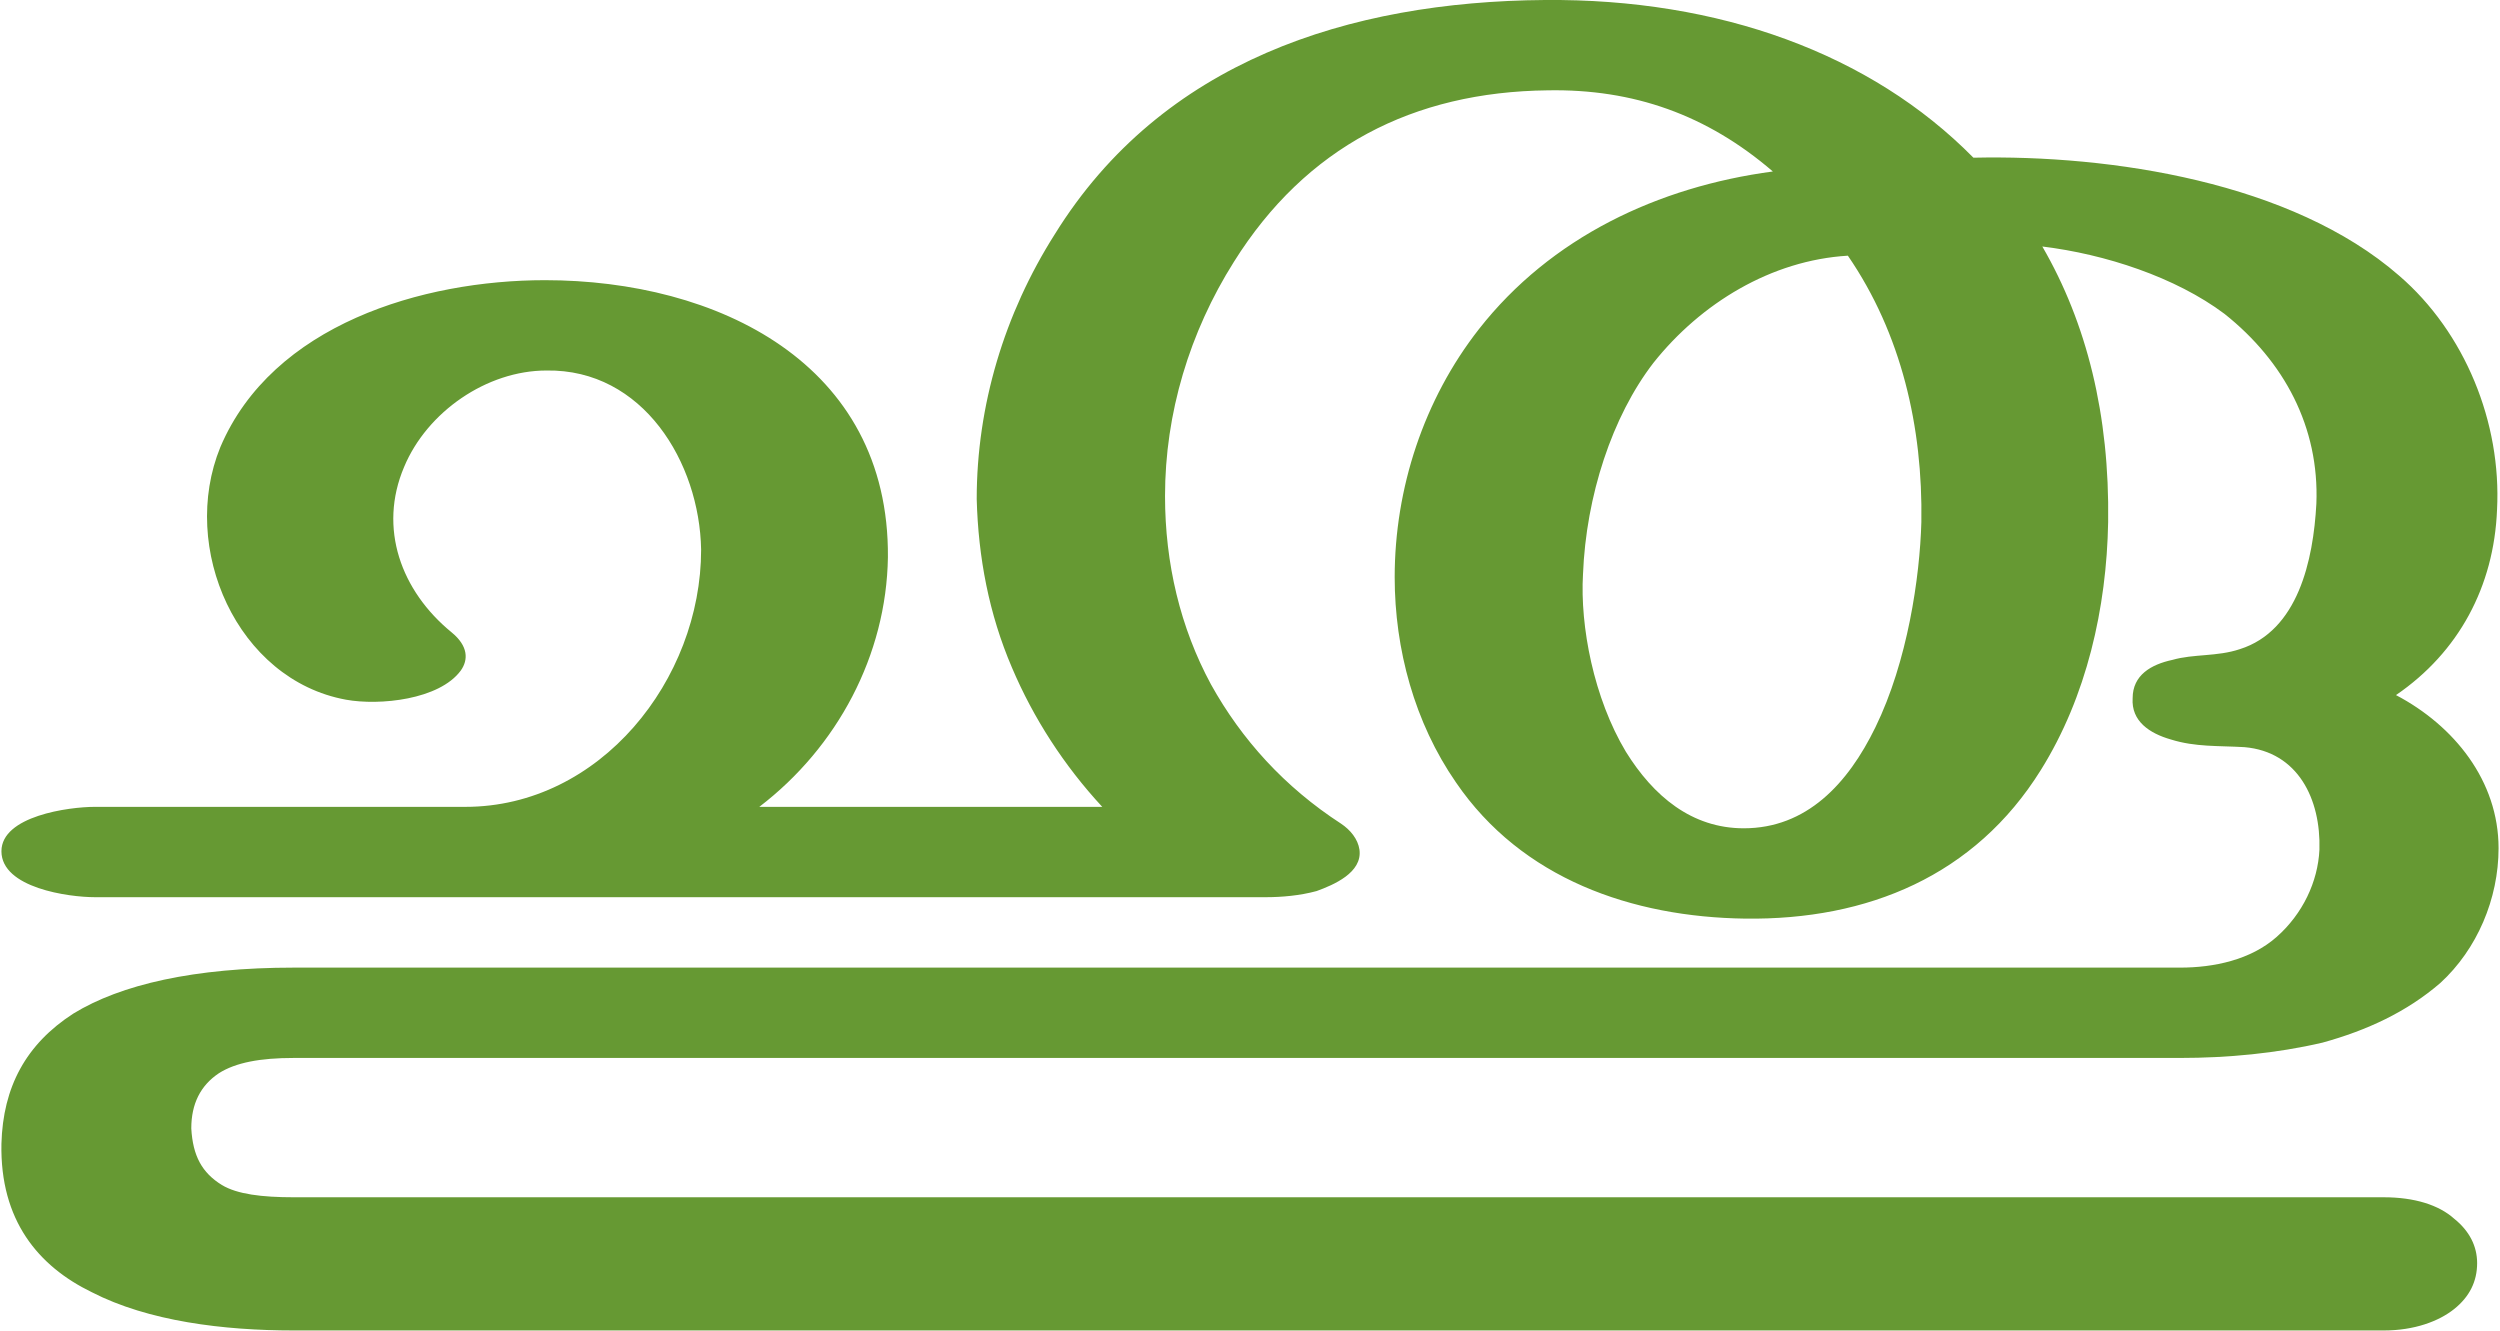
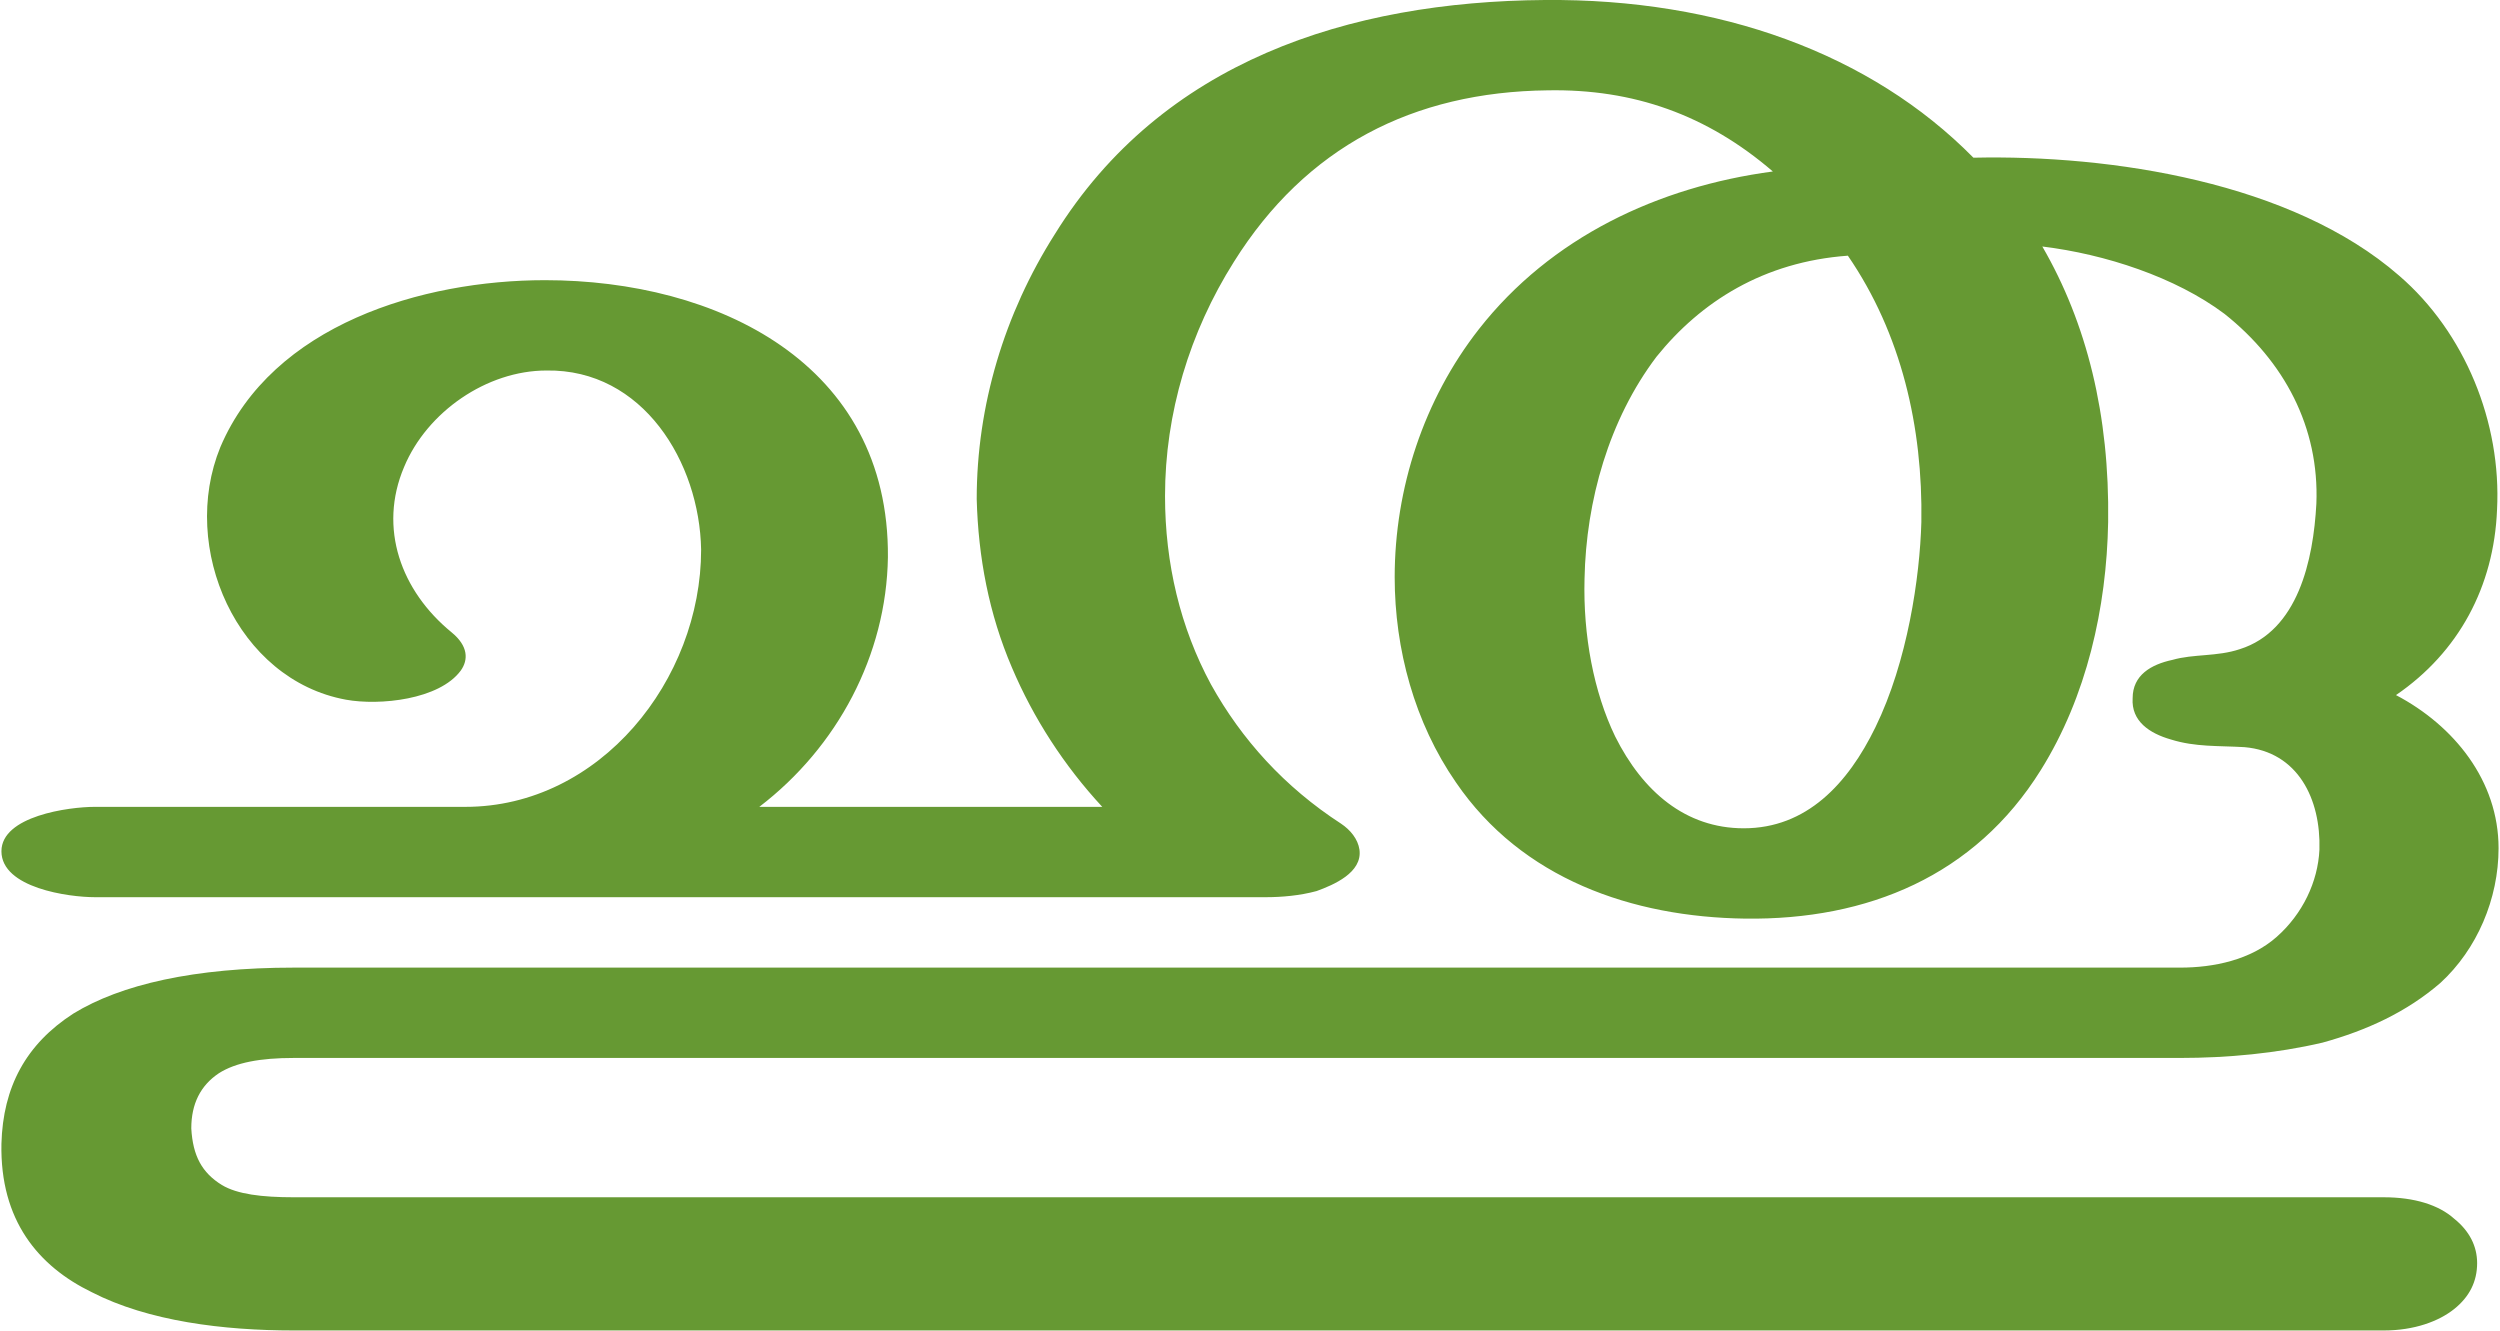
<svg xmlns="http://www.w3.org/2000/svg" xml:space="preserve" width="1631px" height="868px" version="1.1" style="shape-rendering:geometricPrecision; text-rendering:geometricPrecision; image-rendering:optimizeQuality; fill-rule:evenodd; clip-rule:evenodd" viewBox="0 0 1631 869">
  <defs>
    <style type="text/css">
   
    .fil0 {fill:#669933;fill-rule:nonzero}
   
  </style>
  </defs>
  <g id="Layer_x0020_1">
-     <path class="fil0" d="M1206 167c-50,3 -96,31 -127,70 -27,35 -44,87 -46,138 -2,34 7,81 28,116 18,29 43,50 77,50 41,0 68,-29 86,-66 21,-43 29,-98 30,-134 1,-62 -13,-123 -48,-174zm82 -64c90,-2 208,16 278,77 43,37 67,96 64,153 -2,50 -25,93 -66,121 38,20 67,56 67,100 0,33 -14,66 -38,88 -22,19 -48,31 -77,39 -30,7 -62,10 -93,10l-1232 0c-22,0 -38,3 -49,10 -12,8 -18,20 -18,36 1,18 7,29 20,37 10,6 26,8 47,8l1365 0c20,0 36,5 46,14 10,8 15,18 15,29 0,12 -5,22 -15,30 -10,8 -26,14 -46,14l-1365 0c-46,0 -95,-6 -132,-25 -35,-17 -60,-47 -59,-97 1,-37 16,-65 47,-85 31,-19 79,-30 144,-30l1232 0c22,0 46,-5 63,-20 17,-15 27,-36 28,-57 1,-33 -14,-64 -49,-67 -17,-1 -32,0 -48,-5 -14,-4 -26,-12 -25,-27 0,-15 12,-22 26,-25 14,-4 29,-2 44,-7 38,-12 48,-58 50,-95 2,-50 -21,-93 -60,-124 -32,-24 -78,-39 -119,-44 29,50 44,110 43,180 -1,56 -14,114 -44,162 -43,69 -113,98 -193,97 -74,-1 -146,-26 -189,-89 -27,-39 -40,-87 -40,-134 0,-58 19,-116 55,-162 47,-60 117,-93 192,-103 -43,-37 -91,-54 -147,-53 -88,1 -158,37 -205,112 -29,46 -45,99 -45,153 0,44 10,86 30,123 20,36 48,67 85,91 6,4 11,10 12,17 2,15 -17,23 -28,27 -11,3 -23,4 -33,4l-765 0c-17,0 -61,-6 -61,-30 0,-23 44,-29 61,-29l242 0c88,0 154,-83 154,-168 -1,-57 -38,-118 -101,-117 -39,0 -78,27 -93,63 -17,40 -2,81 31,108 11,9 11,18 6,25 -14,19 -53,23 -75,19 -71,-13 -109,-99 -82,-165 34,-80 132,-109 212,-109 112,0 225,54 224,181 -1,64 -33,124 -84,163l224 0c-25,-27 -45,-58 -59,-91 -15,-35 -22,-72 -23,-110 0,-61 18,-121 51,-173 70,-113 192,-152 320,-153 114,-1 213,35 280,103z" />
+     <path class="fil0" d="M1206 167c-55,4 -96,30 -125,66 -31,41 -46,94 -47,145 -1,37 6,74 20,103 18,36 46,60 84,60 41,0 68,-29 86,-66 21,-43 29,-98 30,-134 1,-62 -13,-123 -48,-174zm82 -64c90,-2 208,16 278,77 43,37 67,96 64,153 -2,50 -25,93 -66,121 38,20 67,56 67,100 0,33 -14,66 -38,88 -22,19 -48,31 -77,39 -30,7 -62,10 -93,10l-1232 0c-22,0 -38,3 -49,10 -12,8 -18,20 -18,36 1,18 7,29 20,37 10,6 26,8 47,8l1365 0c20,0 36,5 46,14 10,8 15,18 15,29 0,12 -5,22 -15,30 -10,8 -26,14 -46,14l-1365 0c-46,0 -95,-6 -132,-25 -35,-17 -60,-47 -59,-97 1,-37 16,-65 47,-85 31,-19 79,-30 144,-30l1232 0c22,0 46,-5 63,-20 17,-15 27,-36 28,-57 1,-33 -14,-64 -49,-67 -17,-1 -32,0 -48,-5 -14,-4 -26,-12 -25,-27 0,-15 12,-22 26,-25 14,-4 29,-2 44,-7 38,-12 48,-58 50,-95 2,-50 -21,-93 -60,-124 -32,-24 -78,-39 -119,-44 29,50 44,110 43,180 -1,56 -14,114 -44,162 -43,69 -113,98 -193,97 -74,-1 -146,-26 -189,-89 -27,-39 -40,-87 -40,-134 0,-58 19,-116 55,-162 47,-60 117,-93 192,-103 -43,-37 -91,-54 -147,-53 -88,1 -158,37 -205,112 -29,46 -45,99 -45,153 0,44 10,86 30,123 20,36 48,67 85,91 6,4 11,10 12,17 2,15 -17,23 -28,27 -11,3 -23,4 -33,4l-765 0c-17,0 -61,-6 -61,-30 0,-23 44,-29 61,-29l242 0c88,0 154,-83 154,-168 -1,-57 -38,-118 -101,-117 -39,0 -78,27 -93,63 -17,40 -2,81 31,108 11,9 11,18 6,25 -14,19 -53,23 -75,19 -71,-13 -109,-99 -82,-165 34,-80 132,-109 212,-109 112,0 225,54 224,181 -1,64 -33,124 -84,163l224 0c-25,-27 -45,-58 -59,-91 -15,-35 -22,-72 -23,-110 0,-61 18,-121 51,-173 70,-113 192,-152 320,-153 114,-1 213,35 280,103z" />
  </g>
</svg>
